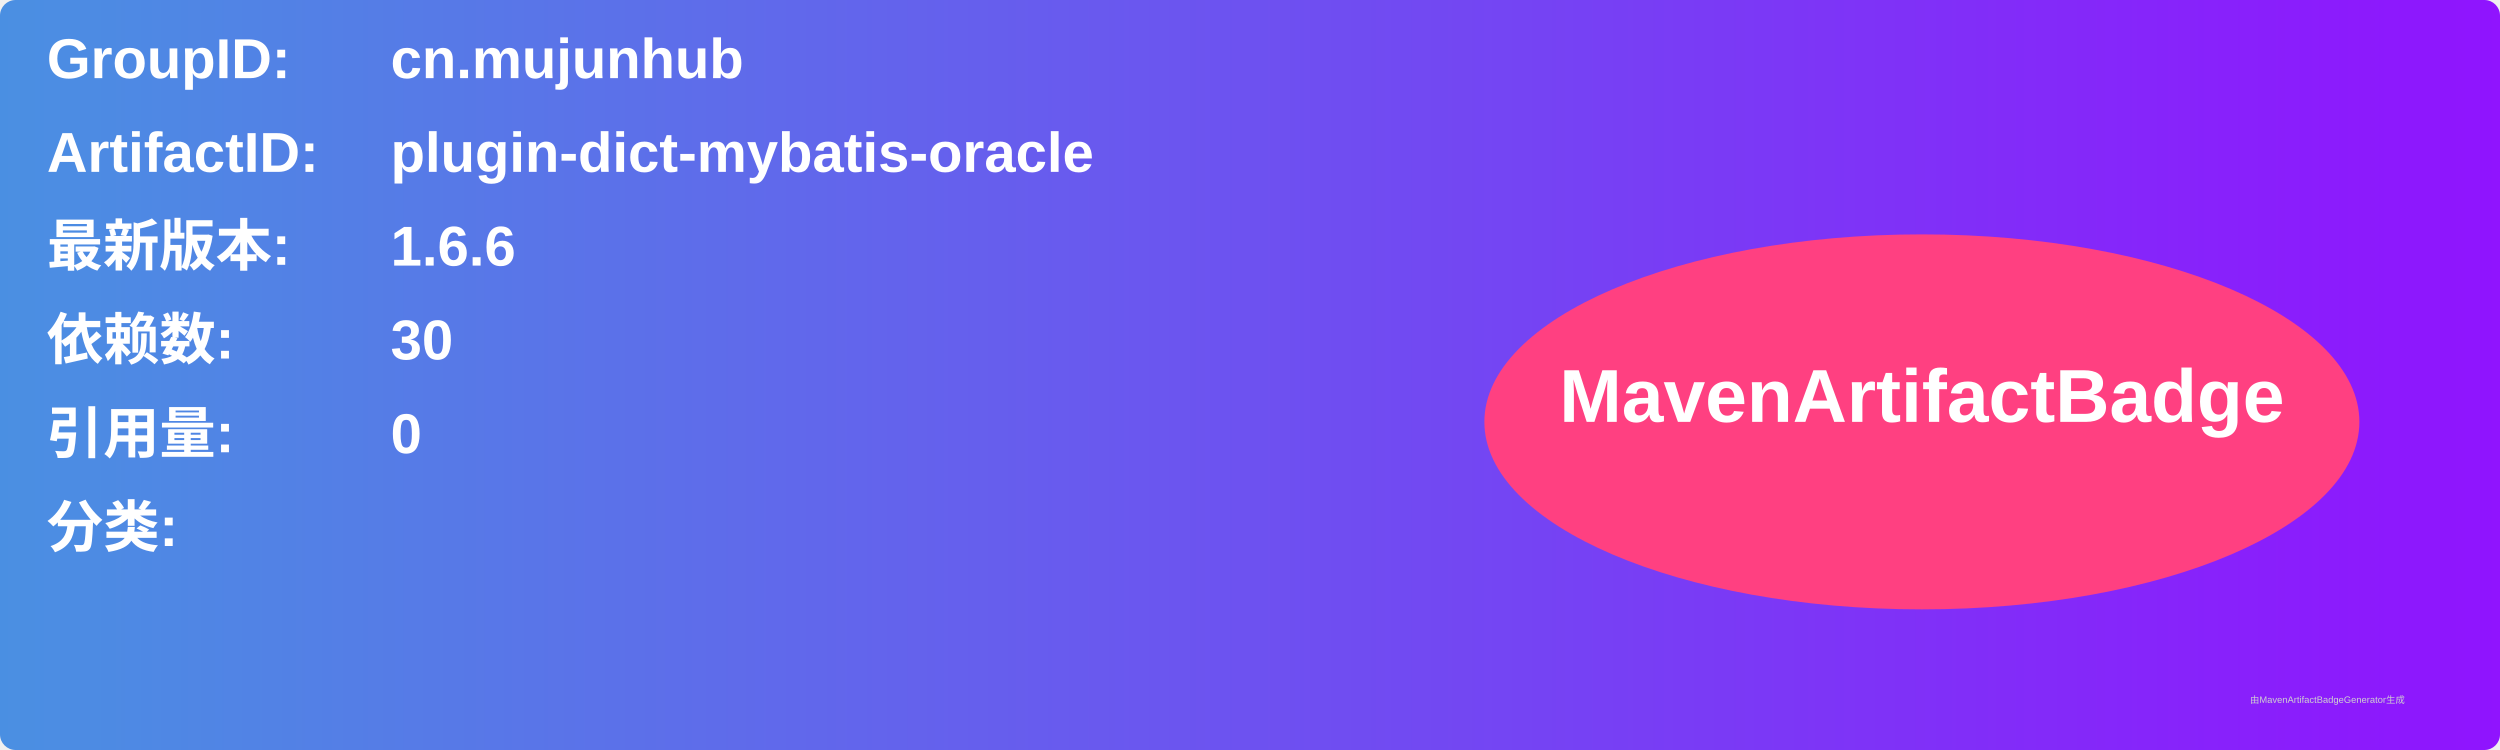
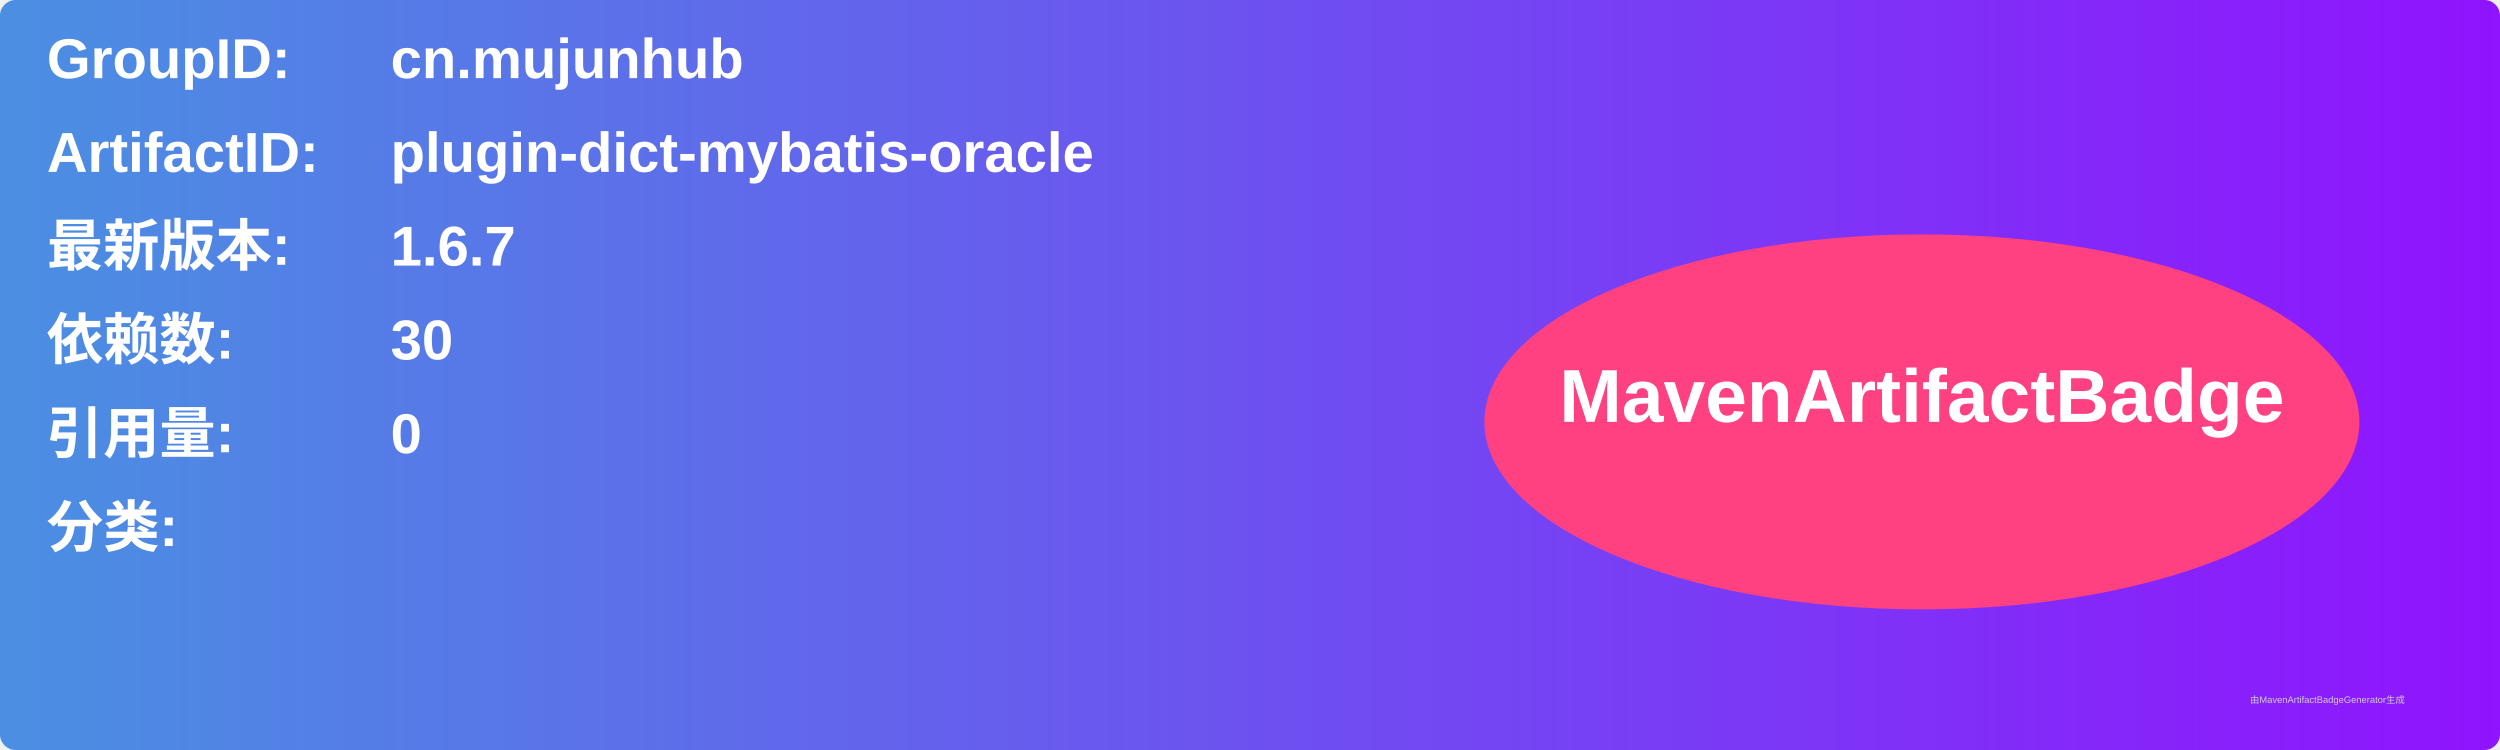
<svg xmlns="http://www.w3.org/2000/svg" width="800" height="240" viewBox="0 0 800 240">
  <linearGradient id="grad" x1="0%" y1="0%" x2="100%" y2="0%">
    <stop offset="0%" stop-color="#4a90e2" />
    <stop offset="100%" stop-color="#9013fe" />
  </linearGradient>
  <rect width="100%" height="100%" rx="5" ry="5" fill="url(#grad)" />
  <g transform="translate(15, 15)">
    <text x="0" y="10" font-family="Arial" font-size="18" fill="white" font-weight="bold" width="260">GroupID:</text>
    <text x="110" y="10" font-family="Arial" font-size="18" fill="white" font-weight="bold" width="460">cn.mujunhub</text>
    <text x="0" y="40" font-family="Arial" font-size="18" fill="white" font-weight="bold" width="260">ArtifactID:</text>
    <text x="110" y="40" font-family="Arial" font-size="18" fill="white" font-weight="bold" width="460">plugin-dict-mybatis-oracle</text>
    <text x="0" y="70" font-family="Arial" font-size="18" fill="white" font-weight="bold">最新版本:</text>
    <text x="110" y="70" font-family="Arial" font-size="18" fill="white" font-weight="bold">
-       <tspan font-weight="bold">1.6.6</tspan>
+       <tspan font-weight="bold">1.6.7</tspan>
    </text>
    <text x="0" y="100" font-family="Arial" font-size="18" fill="white" font-weight="bold">依赖数: </text>
    <text x="110" y="100" font-family="Arial" font-size="18" fill="white">
      <tspan font-weight="bold">30</tspan>
    </text>
    <text x="0" y="130" font-family="Arial" font-size="18" fill="white" font-weight="bold">引用量: </text>
    <text x="110" y="130" font-family="Arial" font-size="18" fill="white">
      <tspan font-weight="bold">0</tspan>
    </text>
    <text x="0" y="160" font-family="Arial" font-size="18" fill="white" font-weight="bold">分类:</text>
    <text x="10" y="190" font-family="Arial" font-size="10" fill="white">
      <tspan font-weight="bold" />
    </text>
    <ellipse cx="600" cy="120" rx="140" ry="60" fill="#ff4081" />
    <text x="600" y="120" text-anchor="middle" font-family="Arial" font-size="24" fill="white" font-weight="bold">MavenArtifactBadge</text>
  </g>
  <text x="720" y="225" font-family="Arial" font-size="3" fill="#d0d0d0">由MavenArtifactBadgeGenerator生成</text>
</svg>
